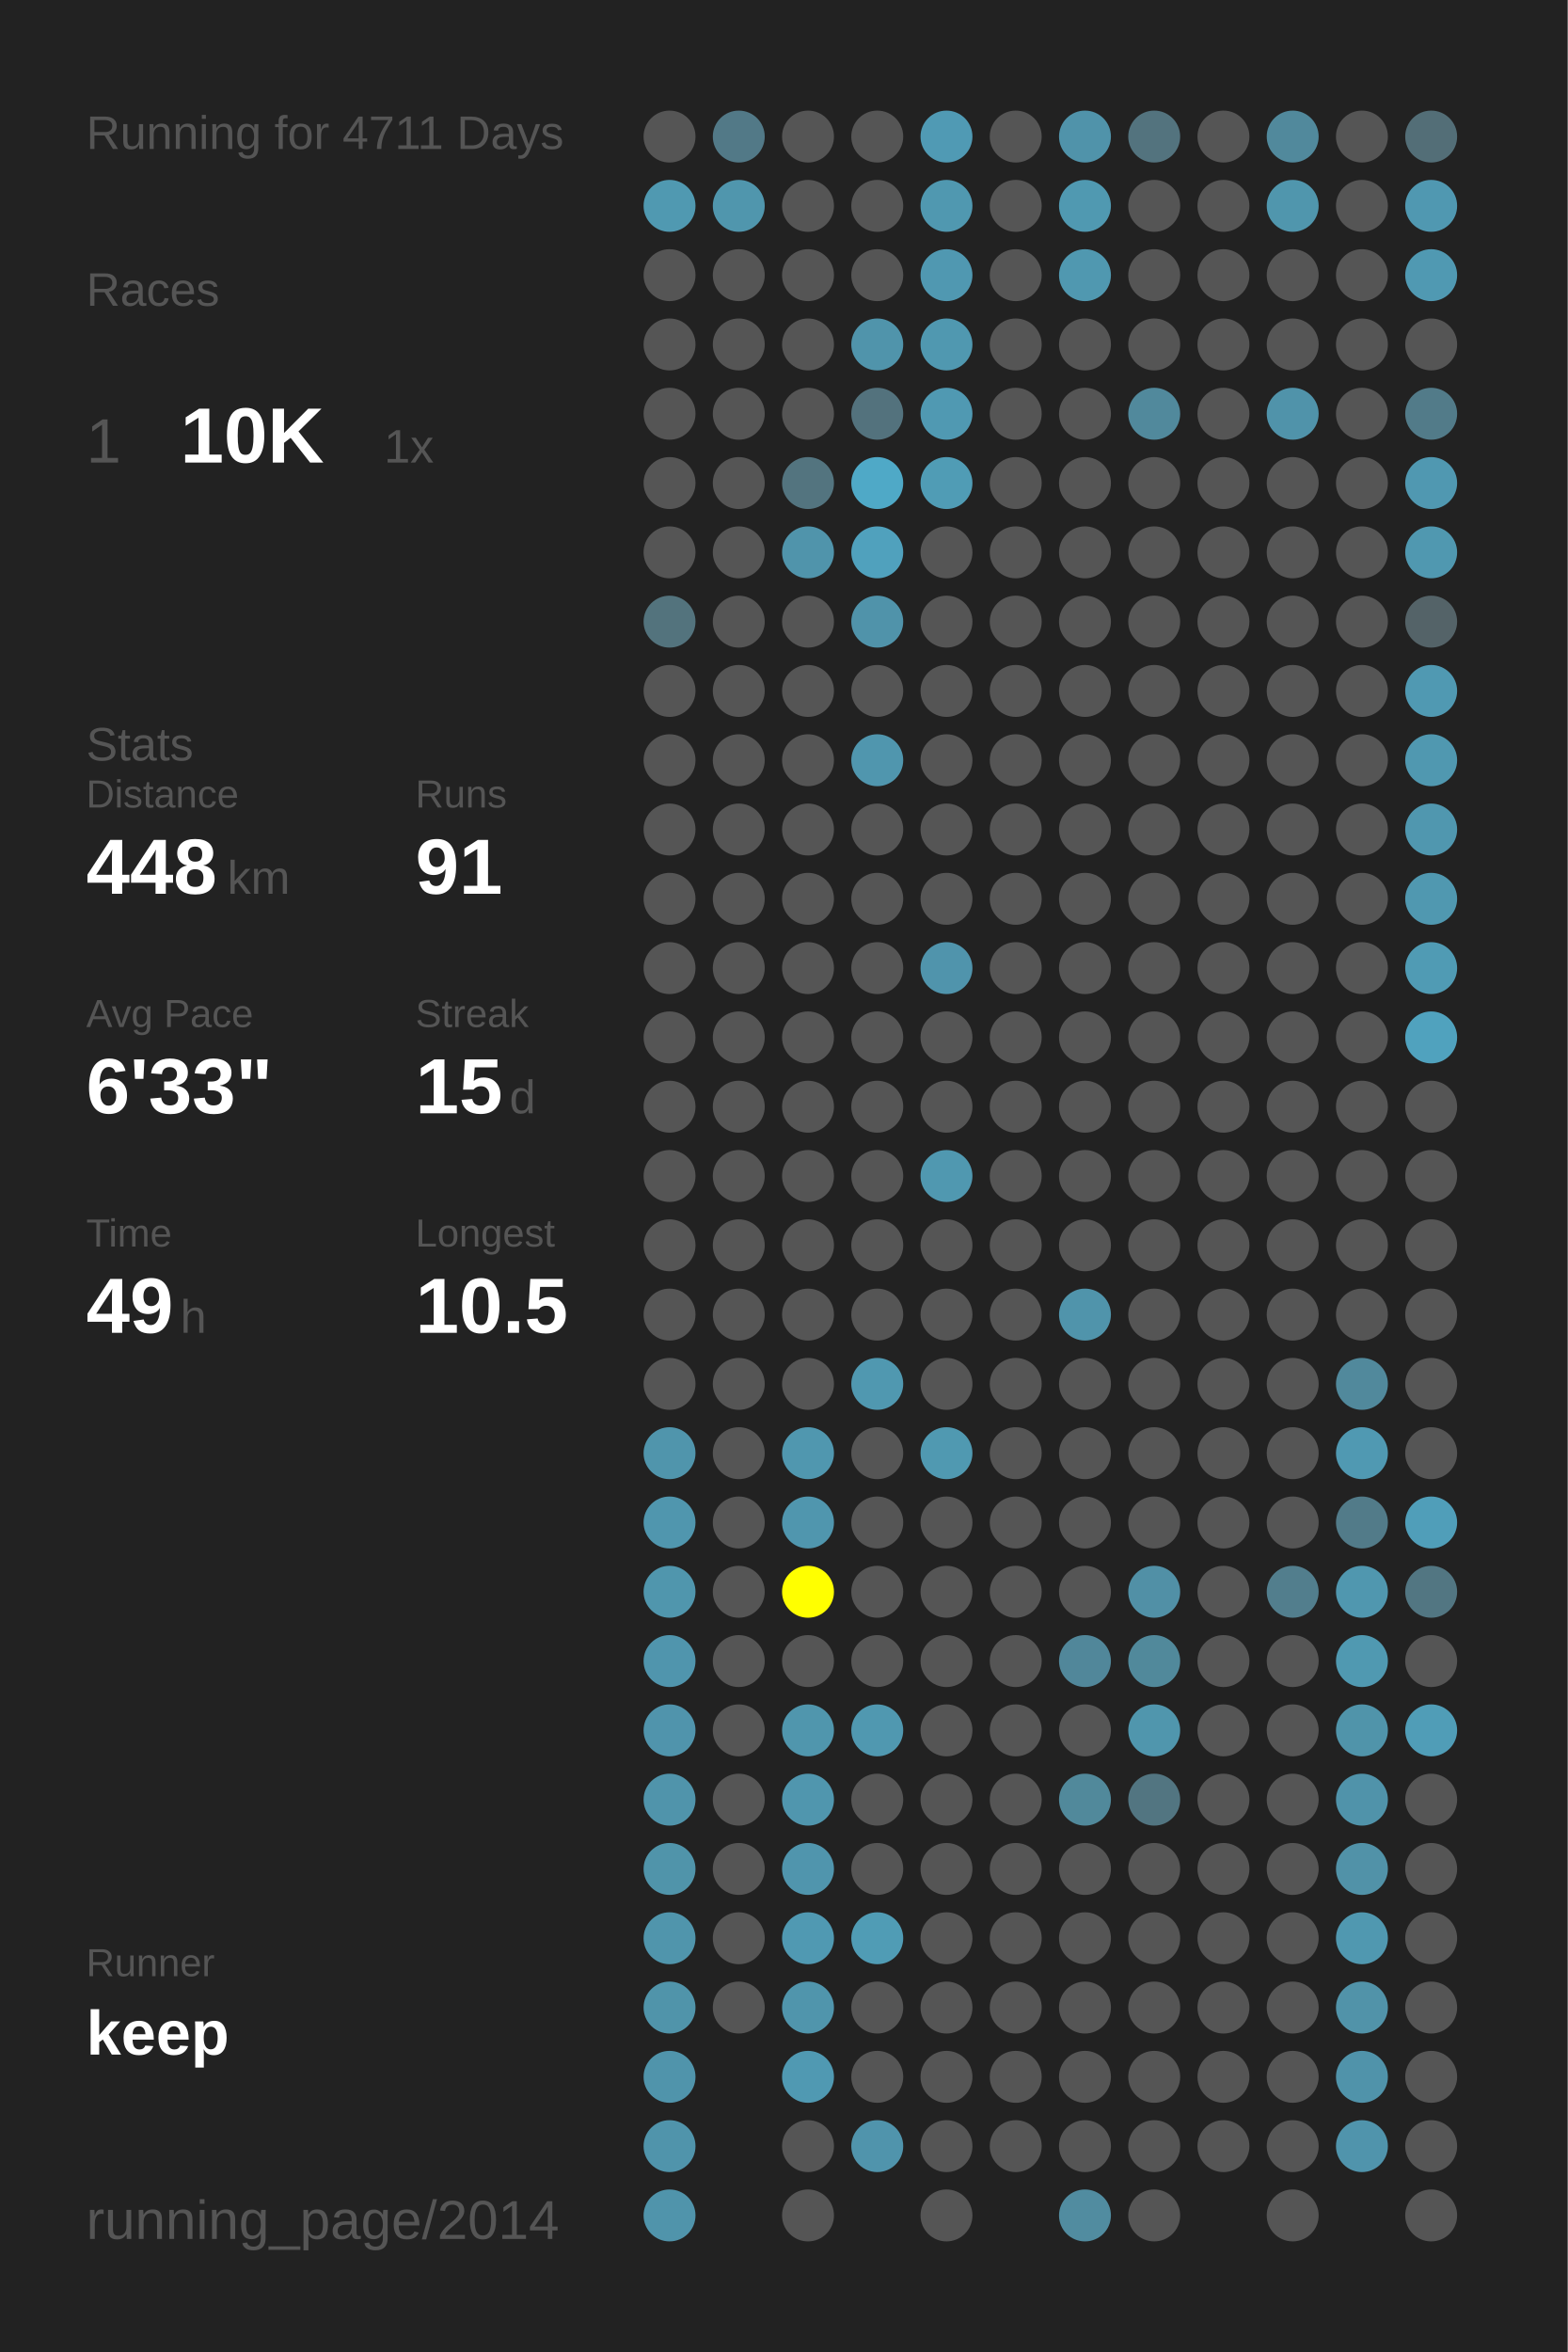
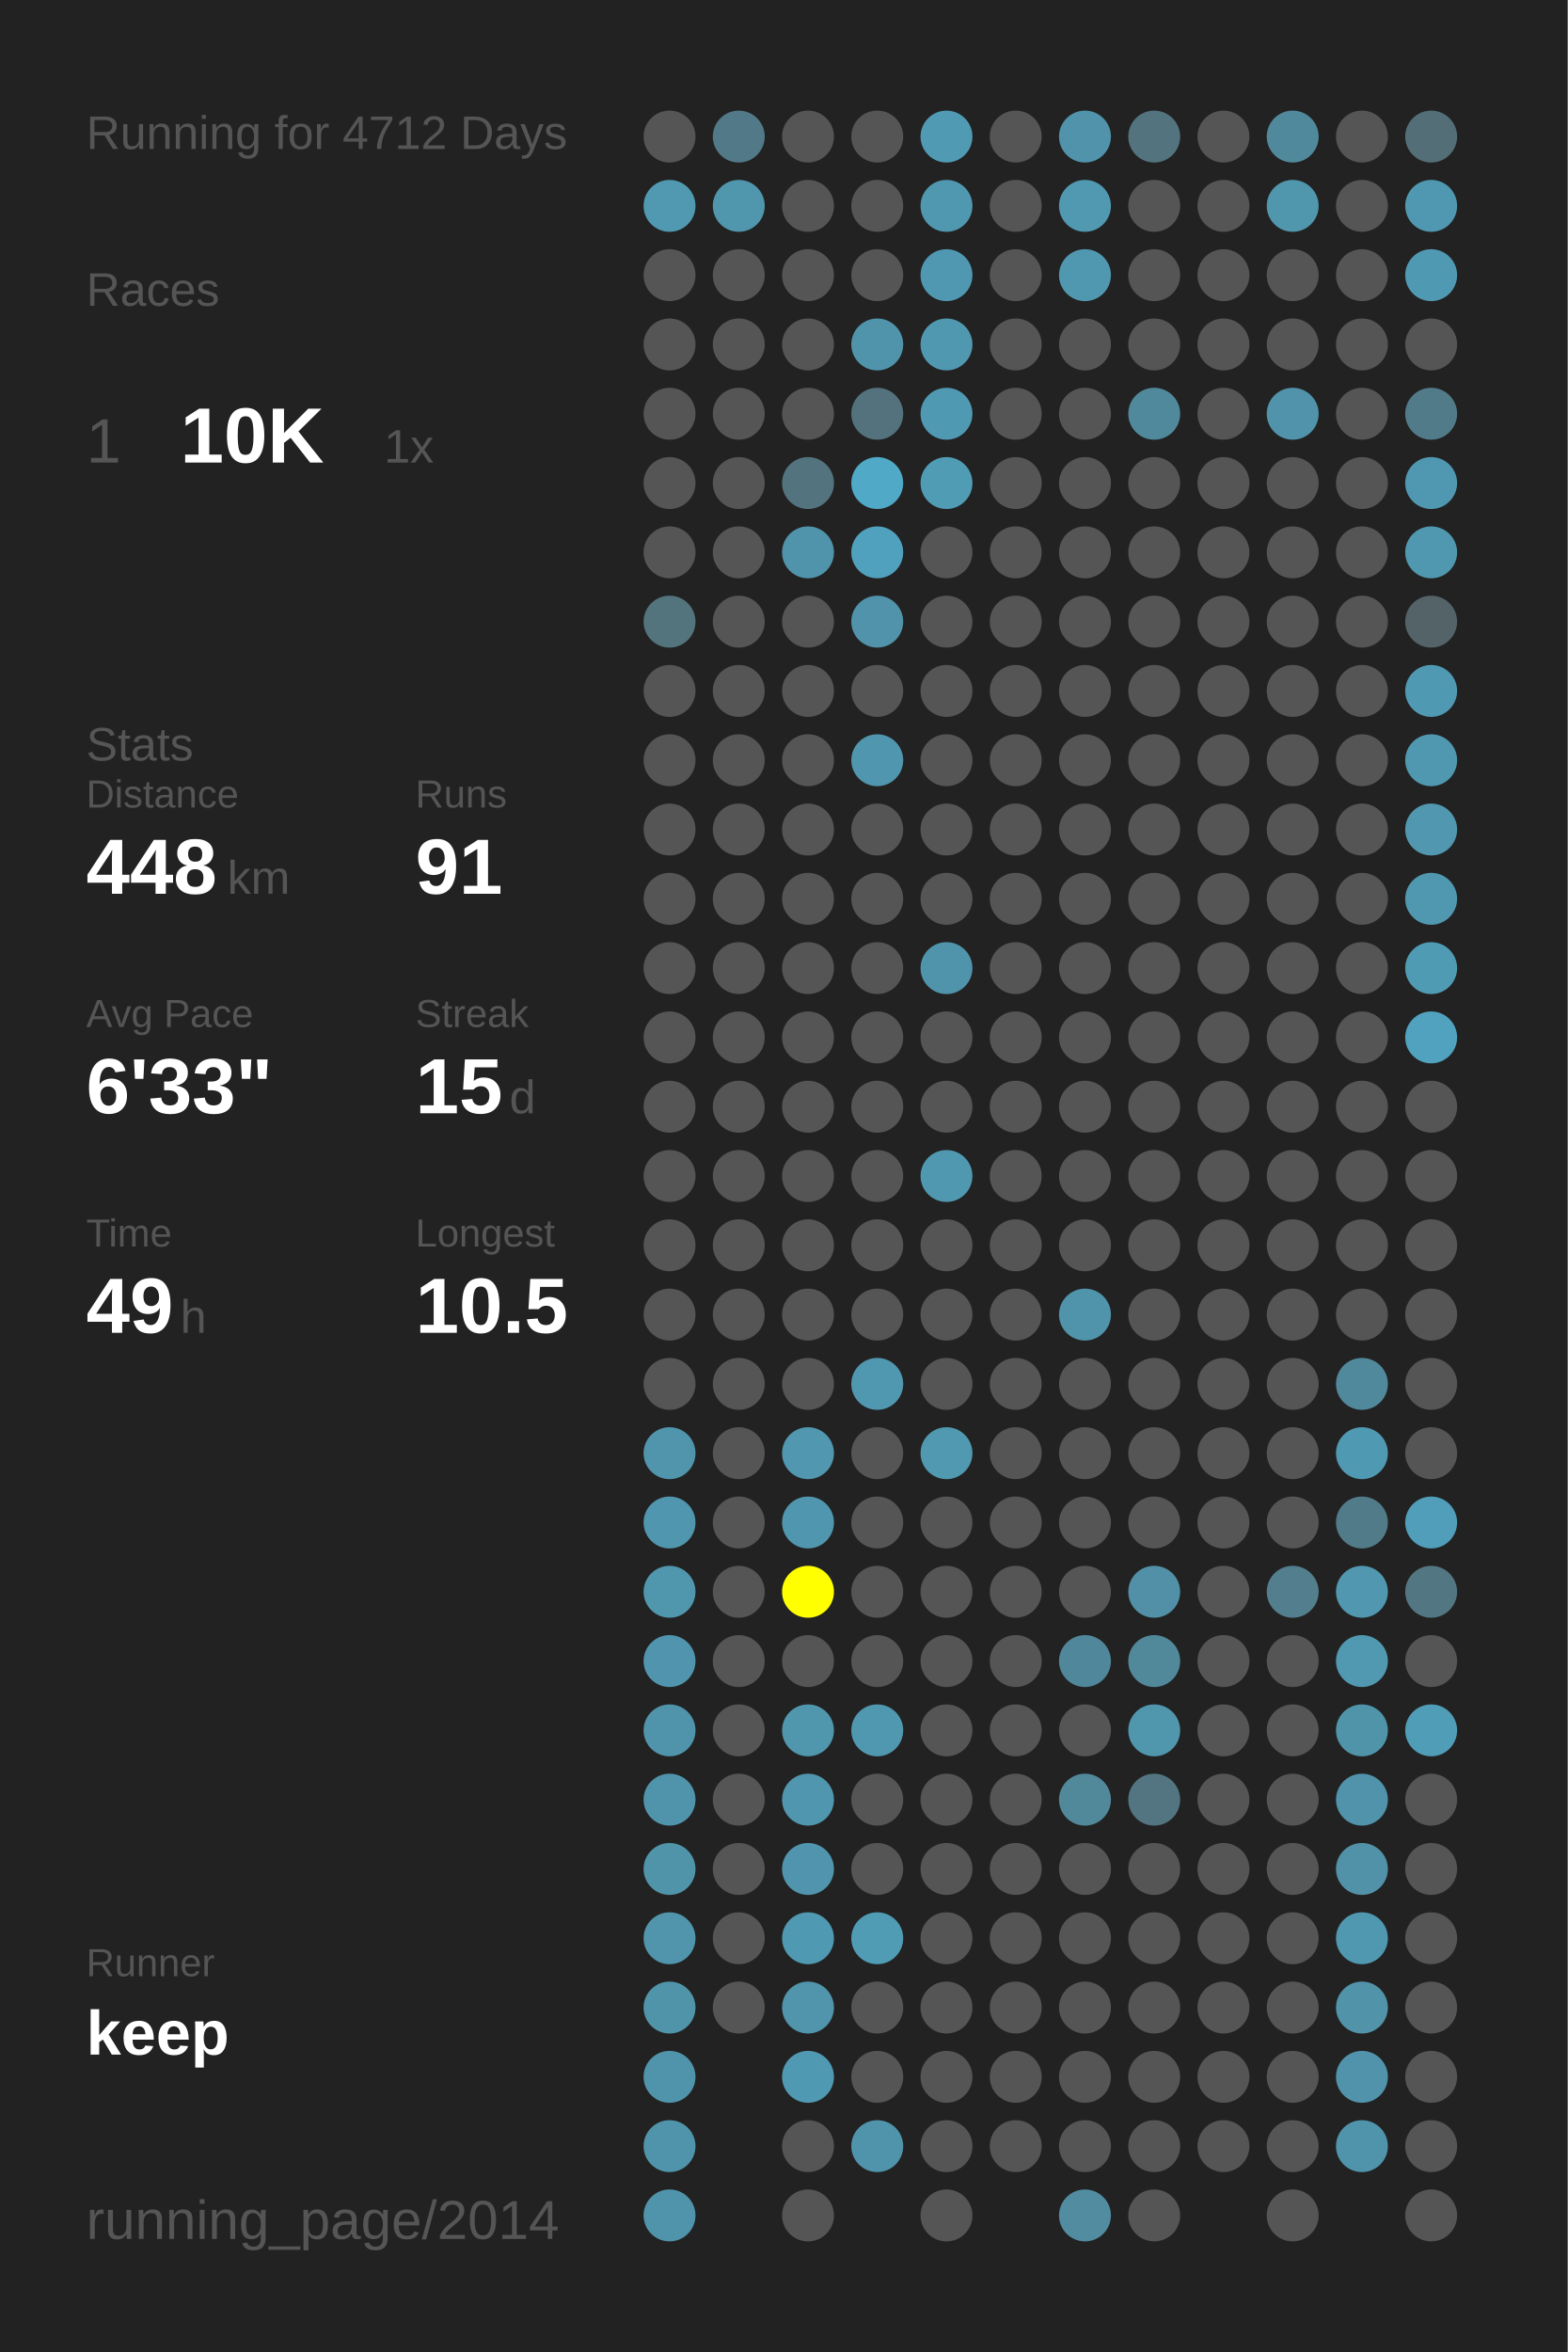
<svg xmlns="http://www.w3.org/2000/svg" baseProfile="full" height="300mm" version="1.1" viewBox="0,0,200,300" width="200mm">
  <defs />
  <rect fill="#222222" height="300" width="200" x="0" y="0" />
-   <text fill="#555555" style="font-size:6px; font-family:Arial;" x="11" y="19">Running for 4711 Days</text>
+   <text fill="#555555" style="font-size:6px; font-family:Arial;" x="11" y="19">Running for 4712 Days</text>
  <text fill="#555555" style="font-size:6px; font-family:Arial;" x="11" y="39">Races</text>
  <text fill="#555555" style="font-size:8px; font-family:Arial;" x="11" y="59">1</text>
  <text fill="#FFFFFF" style="font-size:10px; font-family:Arial; font-weight:bold;" x="23" y="59">10K</text>
  <text fill="#555555" style="font-size:6px; font-family:Arial;" x="49" y="59">1x</text>
  <text fill="#555555" style="font-size:6px; font-family:Arial;" x="11" y="97">Stats</text>
  <text fill="#555555" style="font-size:5px; font-family:Arial;" x="11" y="103">Distance</text>
  <text fill="#FFFFFF" style="font-size:10px; font-family:Arial; font-weight:bold;" x="11" y="114">448</text>
  <text fill="#555555" style="font-size:6px; font-family:Arial;" x="29" y="114">km</text>
  <text fill="#555555" style="font-size:5px; font-family:Arial;" x="53" y="103">Runs</text>
  <text fill="#FFFFFF" style="font-size:10px; font-family:Arial; font-weight:bold;" x="53" y="114">91</text>
  <text fill="#555555" style="font-size:5px; font-family:Arial;" x="11" y="131">Avg Pace</text>
  <text fill="#FFFFFF" style="font-size:10px; font-family:Arial; font-weight:bold;" x="11" y="142">6'33"</text>
  <text fill="#555555" style="font-size:5px; font-family:Arial;" x="53" y="131">Streak</text>
  <text fill="#FFFFFF" style="font-size:10px; font-family:Arial; font-weight:bold;" x="53" y="142">15</text>
  <text fill="#555555" style="font-size:6px; font-family:Arial;" x="65" y="142">d</text>
  <text fill="#555555" style="font-size:5px; font-family:Arial;" x="11" y="159">Time</text>
  <text fill="#FFFFFF" style="font-size:10px; font-family:Arial; font-weight:bold;" x="11" y="170">49</text>
  <text fill="#555555" style="font-size:6px; font-family:Arial;" x="23" y="170">h</text>
  <text fill="#555555" style="font-size:5px; font-family:Arial;" x="53" y="159">Longest</text>
  <text fill="#FFFFFF" style="font-size:10px; font-family:Arial; font-weight:bold;" x="53" y="170">10.5</text>
  <text fill="#555555" style="font-size:5px; font-family:Arial;" x="11" y="252.065">Runner</text>
  <text fill="#FFFFFF" style="font-size:8px; font-family:Arial; font-weight:bold;" x="11" y="262.065">keep</text>
  <text fill="#555555" style="font-size:7px; font-family:Arial;" x="11" y="285.581">running_page/2014</text>
  <circle cx="85.417" cy="17.419" fill="#555555" r="3.312" />
  <circle cx="85.417" cy="26.258" fill="#5099b1" r="3.312" />
  <circle cx="85.417" cy="35.097" fill="#555555" r="3.312" />
  <circle cx="85.417" cy="43.935" fill="#555555" r="3.312" />
  <circle cx="85.417" cy="52.774" fill="#555555" r="3.312" />
  <circle cx="85.417" cy="61.613" fill="#555555" r="3.312" />
  <circle cx="85.417" cy="70.452" fill="#555555" r="3.312" />
  <circle cx="85.417" cy="79.29" fill="#53737d" r="3.312" />
  <circle cx="85.417" cy="88.129" fill="#555555" r="3.312" />
  <circle cx="85.417" cy="96.968" fill="#555555" r="3.312" />
  <circle cx="85.417" cy="105.806" fill="#555555" r="3.312" />
  <circle cx="85.417" cy="114.645" fill="#555555" r="3.312" />
  <circle cx="85.417" cy="123.484" fill="#555555" r="3.312" />
  <circle cx="85.417" cy="132.323" fill="#555555" r="3.312" />
  <circle cx="85.417" cy="141.161" fill="#555555" r="3.312" />
  <circle cx="85.417" cy="150" fill="#555555" r="3.312" />
  <circle cx="85.417" cy="158.839" fill="#555555" r="3.312" />
  <circle cx="85.417" cy="167.677" fill="#555555" r="3.312" />
  <circle cx="85.417" cy="176.516" fill="#555555" r="3.312" />
  <circle cx="85.417" cy="185.355" fill="#5095ac" r="3.312" />
  <circle cx="85.417" cy="194.194" fill="#5096ae" r="3.312" />
  <circle cx="85.417" cy="203.032" fill="#5096ad" r="3.312" />
  <circle cx="85.417" cy="211.871" fill="#5095ad" r="3.312" />
  <circle cx="85.417" cy="220.71" fill="#5094ac" r="3.312" />
  <circle cx="85.417" cy="229.548" fill="#5094ab" r="3.312" />
  <circle cx="85.417" cy="238.387" fill="#5094aa" r="3.312" />
  <circle cx="85.417" cy="247.226" fill="#5095ac" r="3.312" />
  <circle cx="85.417" cy="256.065" fill="#5094aa" r="3.312" />
  <circle cx="85.417" cy="264.903" fill="#5094ab" r="3.312" />
  <circle cx="85.417" cy="273.742" fill="#5094ab" r="3.312" />
  <circle cx="85.417" cy="282.581" fill="#5094ab" r="3.312" />
  <circle cx="94.25" cy="17.419" fill="#527987" r="3.312" />
  <circle cx="94.25" cy="26.258" fill="#5096ad" r="3.312" />
  <circle cx="94.25" cy="35.097" fill="#555555" r="3.312" />
  <circle cx="94.25" cy="43.935" fill="#555555" r="3.312" />
  <circle cx="94.25" cy="52.774" fill="#555555" r="3.312" />
  <circle cx="94.25" cy="61.613" fill="#555555" r="3.312" />
  <circle cx="94.25" cy="70.452" fill="#555555" r="3.312" />
  <circle cx="94.25" cy="79.29" fill="#555555" r="3.312" />
  <circle cx="94.25" cy="88.129" fill="#555555" r="3.312" />
  <circle cx="94.25" cy="96.968" fill="#555555" r="3.312" />
  <circle cx="94.25" cy="105.806" fill="#555555" r="3.312" />
  <circle cx="94.25" cy="114.645" fill="#555555" r="3.312" />
  <circle cx="94.25" cy="123.484" fill="#555555" r="3.312" />
  <circle cx="94.25" cy="132.323" fill="#555555" r="3.312" />
  <circle cx="94.25" cy="141.161" fill="#555555" r="3.312" />
  <circle cx="94.25" cy="150" fill="#555555" r="3.312" />
  <circle cx="94.25" cy="158.839" fill="#555555" r="3.312" />
  <circle cx="94.25" cy="167.677" fill="#555555" r="3.312" />
  <circle cx="94.25" cy="176.516" fill="#555555" r="3.312" />
  <circle cx="94.25" cy="185.355" fill="#555555" r="3.312" />
  <circle cx="94.25" cy="194.194" fill="#555555" r="3.312" />
  <circle cx="94.25" cy="203.032" fill="#555555" r="3.312" />
  <circle cx="94.25" cy="211.871" fill="#555555" r="3.312" />
  <circle cx="94.25" cy="220.71" fill="#555555" r="3.312" />
  <circle cx="94.25" cy="229.548" fill="#555555" r="3.312" />
  <circle cx="94.25" cy="238.387" fill="#555555" r="3.312" />
  <circle cx="94.25" cy="247.226" fill="#555555" r="3.312" />
  <circle cx="94.25" cy="256.065" fill="#555555" r="3.312" />
  <circle cx="103.083" cy="17.419" fill="#555555" r="3.312" />
  <circle cx="103.083" cy="26.258" fill="#555555" r="3.312" />
  <circle cx="103.083" cy="35.097" fill="#555555" r="3.312" />
  <circle cx="103.083" cy="43.935" fill="#555555" r="3.312" />
  <circle cx="103.083" cy="52.774" fill="#555555" r="3.312" />
  <circle cx="103.083" cy="61.613" fill="#53747f" r="3.312" />
  <circle cx="103.083" cy="70.452" fill="#5094ab" r="3.312" />
  <circle cx="103.083" cy="79.29" fill="#555555" r="3.312" />
  <circle cx="103.083" cy="88.129" fill="#555555" r="3.312" />
  <circle cx="103.083" cy="96.968" fill="#555555" r="3.312" />
  <circle cx="103.083" cy="105.806" fill="#555555" r="3.312" />
  <circle cx="103.083" cy="114.645" fill="#555555" r="3.312" />
  <circle cx="103.083" cy="123.484" fill="#555555" r="3.312" />
  <circle cx="103.083" cy="132.323" fill="#555555" r="3.312" />
  <circle cx="103.083" cy="141.161" fill="#555555" r="3.312" />
  <circle cx="103.083" cy="150" fill="#555555" r="3.312" />
  <circle cx="103.083" cy="158.839" fill="#555555" r="3.312" />
  <circle cx="103.083" cy="167.677" fill="#555555" r="3.312" />
  <circle cx="103.083" cy="176.516" fill="#555555" r="3.312" />
  <circle cx="103.083" cy="185.355" fill="#5097af" r="3.312" />
  <circle cx="103.083" cy="194.194" fill="#5096ae" r="3.312" />
  <circle cx="103.083" cy="203.032" fill="#FFFF00" r="3.312" />
  <circle cx="103.083" cy="211.871" fill="#555555" r="3.312" />
  <circle cx="103.083" cy="220.71" fill="#5096ad" r="3.312" />
  <circle cx="103.083" cy="229.548" fill="#5096ae" r="3.312" />
  <circle cx="103.083" cy="238.387" fill="#5095ad" r="3.312" />
  <circle cx="103.083" cy="247.226" fill="#5099b2" r="3.312" />
  <circle cx="103.083" cy="256.065" fill="#5095ac" r="3.312" />
  <circle cx="103.083" cy="264.903" fill="#5099b2" r="3.312" />
  <circle cx="103.083" cy="273.742" fill="#555555" r="3.312" />
  <circle cx="103.083" cy="282.581" fill="#555555" r="3.312" />
  <circle cx="111.917" cy="17.419" fill="#555555" r="3.312" />
  <circle cx="111.917" cy="26.258" fill="#555555" r="3.312" />
  <circle cx="111.917" cy="35.097" fill="#555555" r="3.312" />
  <circle cx="111.917" cy="43.935" fill="#5094ab" r="3.312" />
  <circle cx="111.917" cy="52.774" fill="#53727d" r="3.312" />
  <circle cx="111.917" cy="61.613" fill="#4fa9c7" r="3.312" />
  <circle cx="111.917" cy="70.452" fill="#50a1bd" r="3.312" />
  <circle cx="111.917" cy="79.29" fill="#5093aa" r="3.312" />
  <circle cx="111.917" cy="88.129" fill="#555555" r="3.312" />
  <circle cx="111.917" cy="96.968" fill="#5096ae" r="3.312" />
  <circle cx="111.917" cy="105.806" fill="#555555" r="3.312" />
  <circle cx="111.917" cy="114.645" fill="#555555" r="3.312" />
  <circle cx="111.917" cy="123.484" fill="#555555" r="3.312" />
  <circle cx="111.917" cy="132.323" fill="#555555" r="3.312" />
  <circle cx="111.917" cy="141.161" fill="#555555" r="3.312" />
  <circle cx="111.917" cy="150" fill="#555555" r="3.312" />
  <circle cx="111.917" cy="158.839" fill="#555555" r="3.312" />
  <circle cx="111.917" cy="167.677" fill="#555555" r="3.312" />
  <circle cx="111.917" cy="176.516" fill="#5098b0" r="3.312" />
  <circle cx="111.917" cy="185.355" fill="#555555" r="3.312" />
  <circle cx="111.917" cy="194.194" fill="#555555" r="3.312" />
  <circle cx="111.917" cy="203.032" fill="#555555" r="3.312" />
  <circle cx="111.917" cy="211.871" fill="#555555" r="3.312" />
  <circle cx="111.917" cy="220.71" fill="#5098b0" r="3.312" />
  <circle cx="111.917" cy="229.548" fill="#555555" r="3.312" />
  <circle cx="111.917" cy="238.387" fill="#555555" r="3.312" />
  <circle cx="111.917" cy="247.226" fill="#509cb5" r="3.312" />
  <circle cx="111.917" cy="256.065" fill="#555555" r="3.312" />
  <circle cx="111.917" cy="264.903" fill="#555555" r="3.312" />
  <circle cx="111.917" cy="273.742" fill="#5094ac" r="3.312" />
  <circle cx="120.75" cy="17.419" fill="#509ab4" r="3.312" />
  <circle cx="120.75" cy="26.258" fill="#5098b0" r="3.312" />
  <circle cx="120.75" cy="35.097" fill="#5098b1" r="3.312" />
  <circle cx="120.75" cy="43.935" fill="#5098b0" r="3.312" />
  <circle cx="120.75" cy="52.774" fill="#5099b2" r="3.312" />
  <circle cx="120.75" cy="61.613" fill="#509cb5" r="3.312" />
  <circle cx="120.75" cy="70.452" fill="#555555" r="3.312" />
  <circle cx="120.75" cy="79.29" fill="#555555" r="3.312" />
  <circle cx="120.75" cy="88.129" fill="#555555" r="3.312" />
  <circle cx="120.75" cy="96.968" fill="#555555" r="3.312" />
  <circle cx="120.75" cy="105.806" fill="#555555" r="3.312" />
  <circle cx="120.75" cy="114.645" fill="#555555" r="3.312" />
  <circle cx="120.75" cy="123.484" fill="#5094ac" r="3.312" />
  <circle cx="120.75" cy="132.323" fill="#555555" r="3.312" />
  <circle cx="120.75" cy="141.161" fill="#555555" r="3.312" />
  <circle cx="120.75" cy="150" fill="#5098b0" r="3.312" />
  <circle cx="120.75" cy="158.839" fill="#555555" r="3.312" />
  <circle cx="120.75" cy="167.677" fill="#555555" r="3.312" />
  <circle cx="120.75" cy="176.516" fill="#555555" r="3.312" />
  <circle cx="120.75" cy="185.355" fill="#5099b1" r="3.312" />
  <circle cx="120.75" cy="194.194" fill="#555555" r="3.312" />
  <circle cx="120.75" cy="203.032" fill="#555555" r="3.312" />
  <circle cx="120.75" cy="211.871" fill="#555555" r="3.312" />
  <circle cx="120.75" cy="220.71" fill="#555555" r="3.312" />
  <circle cx="120.75" cy="229.548" fill="#555555" r="3.312" />
  <circle cx="120.75" cy="238.387" fill="#555555" r="3.312" />
  <circle cx="120.75" cy="247.226" fill="#555555" r="3.312" />
  <circle cx="120.75" cy="256.065" fill="#555555" r="3.312" />
  <circle cx="120.75" cy="264.903" fill="#555555" r="3.312" />
  <circle cx="120.75" cy="273.742" fill="#555555" r="3.312" />
  <circle cx="120.75" cy="282.581" fill="#555555" r="3.312" />
  <circle cx="129.583" cy="17.419" fill="#555555" r="3.312" />
  <circle cx="129.583" cy="26.258" fill="#555555" r="3.312" />
  <circle cx="129.583" cy="35.097" fill="#555555" r="3.312" />
  <circle cx="129.583" cy="43.935" fill="#555555" r="3.312" />
  <circle cx="129.583" cy="52.774" fill="#555555" r="3.312" />
  <circle cx="129.583" cy="61.613" fill="#555555" r="3.312" />
  <circle cx="129.583" cy="70.452" fill="#555555" r="3.312" />
  <circle cx="129.583" cy="79.29" fill="#555555" r="3.312" />
  <circle cx="129.583" cy="88.129" fill="#555555" r="3.312" />
  <circle cx="129.583" cy="96.968" fill="#555555" r="3.312" />
  <circle cx="129.583" cy="105.806" fill="#555555" r="3.312" />
  <circle cx="129.583" cy="114.645" fill="#555555" r="3.312" />
  <circle cx="129.583" cy="123.484" fill="#555555" r="3.312" />
  <circle cx="129.583" cy="132.323" fill="#555555" r="3.312" />
  <circle cx="129.583" cy="141.161" fill="#555555" r="3.312" />
  <circle cx="129.583" cy="150" fill="#555555" r="3.312" />
  <circle cx="129.583" cy="158.839" fill="#555555" r="3.312" />
  <circle cx="129.583" cy="167.677" fill="#555555" r="3.312" />
  <circle cx="129.583" cy="176.516" fill="#555555" r="3.312" />
  <circle cx="129.583" cy="185.355" fill="#555555" r="3.312" />
  <circle cx="129.583" cy="194.194" fill="#555555" r="3.312" />
  <circle cx="129.583" cy="203.032" fill="#555555" r="3.312" />
  <circle cx="129.583" cy="211.871" fill="#555555" r="3.312" />
  <circle cx="129.583" cy="220.71" fill="#555555" r="3.312" />
  <circle cx="129.583" cy="229.548" fill="#555555" r="3.312" />
  <circle cx="129.583" cy="238.387" fill="#555555" r="3.312" />
  <circle cx="129.583" cy="247.226" fill="#555555" r="3.312" />
  <circle cx="129.583" cy="256.065" fill="#555555" r="3.312" />
  <circle cx="129.583" cy="264.903" fill="#555555" r="3.312" />
  <circle cx="129.583" cy="273.742" fill="#555555" r="3.312" />
  <circle cx="138.417" cy="17.419" fill="#5093aa" r="3.312" />
  <circle cx="138.417" cy="26.258" fill="#5099b1" r="3.312" />
  <circle cx="138.417" cy="35.097" fill="#5098b0" r="3.312" />
  <circle cx="138.417" cy="43.935" fill="#555555" r="3.312" />
  <circle cx="138.417" cy="52.774" fill="#555555" r="3.312" />
  <circle cx="138.417" cy="61.613" fill="#555555" r="3.312" />
  <circle cx="138.417" cy="70.452" fill="#555555" r="3.312" />
  <circle cx="138.417" cy="79.29" fill="#555555" r="3.312" />
  <circle cx="138.417" cy="88.129" fill="#555555" r="3.312" />
  <circle cx="138.417" cy="96.968" fill="#555555" r="3.312" />
  <circle cx="138.417" cy="105.806" fill="#555555" r="3.312" />
  <circle cx="138.417" cy="114.645" fill="#555555" r="3.312" />
  <circle cx="138.417" cy="123.484" fill="#555555" r="3.312" />
  <circle cx="138.417" cy="132.323" fill="#555555" r="3.312" />
  <circle cx="138.417" cy="141.161" fill="#555555" r="3.312" />
  <circle cx="138.417" cy="150" fill="#555555" r="3.312" />
  <circle cx="138.417" cy="158.839" fill="#555555" r="3.312" />
  <circle cx="138.417" cy="167.677" fill="#5094ab" r="3.312" />
  <circle cx="138.417" cy="176.516" fill="#555555" r="3.312" />
  <circle cx="138.417" cy="185.355" fill="#555555" r="3.312" />
  <circle cx="138.417" cy="194.194" fill="#555555" r="3.312" />
  <circle cx="138.417" cy="203.032" fill="#555555" r="3.312" />
  <circle cx="138.417" cy="211.871" fill="#51879a" r="3.312" />
  <circle cx="138.417" cy="220.71" fill="#555555" r="3.312" />
  <circle cx="138.417" cy="229.548" fill="#51899b" r="3.312" />
  <circle cx="138.417" cy="238.387" fill="#555555" r="3.312" />
  <circle cx="138.417" cy="247.226" fill="#555555" r="3.312" />
  <circle cx="138.417" cy="256.065" fill="#555555" r="3.312" />
  <circle cx="138.417" cy="264.903" fill="#555555" r="3.312" />
  <circle cx="138.417" cy="273.742" fill="#555555" r="3.312" />
  <circle cx="138.417" cy="282.581" fill="#518ca0" r="3.312" />
  <circle cx="147.25" cy="17.419" fill="#53737e" r="3.312" />
  <circle cx="147.25" cy="26.258" fill="#555555" r="3.312" />
  <circle cx="147.25" cy="35.097" fill="#555555" r="3.312" />
  <circle cx="147.25" cy="43.935" fill="#555555" r="3.312" />
  <circle cx="147.25" cy="52.774" fill="#51899c" r="3.312" />
  <circle cx="147.25" cy="61.613" fill="#555555" r="3.312" />
  <circle cx="147.25" cy="70.452" fill="#555555" r="3.312" />
  <circle cx="147.25" cy="79.29" fill="#555555" r="3.312" />
  <circle cx="147.25" cy="88.129" fill="#555555" r="3.312" />
  <circle cx="147.25" cy="96.968" fill="#555555" r="3.312" />
  <circle cx="147.25" cy="105.806" fill="#555555" r="3.312" />
  <circle cx="147.25" cy="114.645" fill="#555555" r="3.312" />
  <circle cx="147.25" cy="123.484" fill="#555555" r="3.312" />
  <circle cx="147.25" cy="132.323" fill="#555555" r="3.312" />
  <circle cx="147.25" cy="141.161" fill="#555555" r="3.312" />
  <circle cx="147.25" cy="150" fill="#555555" r="3.312" />
  <circle cx="147.25" cy="158.839" fill="#555555" r="3.312" />
  <circle cx="147.25" cy="167.677" fill="#555555" r="3.312" />
  <circle cx="147.25" cy="176.516" fill="#555555" r="3.312" />
  <circle cx="147.25" cy="185.355" fill="#555555" r="3.312" />
  <circle cx="147.25" cy="194.194" fill="#555555" r="3.312" />
  <circle cx="147.25" cy="203.032" fill="#5190a6" r="3.312" />
  <circle cx="147.25" cy="211.871" fill="#51899b" r="3.312" />
  <circle cx="147.25" cy="220.71" fill="#5096ad" r="3.312" />
  <circle cx="147.25" cy="229.548" fill="#527581" r="3.312" />
  <circle cx="147.25" cy="238.387" fill="#555555" r="3.312" />
  <circle cx="147.25" cy="247.226" fill="#555555" r="3.312" />
  <circle cx="147.25" cy="256.065" fill="#555555" r="3.312" />
  <circle cx="147.25" cy="264.903" fill="#555555" r="3.312" />
  <circle cx="147.25" cy="273.742" fill="#555555" r="3.312" />
  <circle cx="147.25" cy="282.581" fill="#555555" r="3.312" />
  <circle cx="156.083" cy="17.419" fill="#555555" r="3.312" />
  <circle cx="156.083" cy="26.258" fill="#555555" r="3.312" />
  <circle cx="156.083" cy="35.097" fill="#555555" r="3.312" />
  <circle cx="156.083" cy="43.935" fill="#555555" r="3.312" />
  <circle cx="156.083" cy="52.774" fill="#555555" r="3.312" />
  <circle cx="156.083" cy="61.613" fill="#555555" r="3.312" />
  <circle cx="156.083" cy="70.452" fill="#555555" r="3.312" />
  <circle cx="156.083" cy="79.29" fill="#555555" r="3.312" />
  <circle cx="156.083" cy="88.129" fill="#555555" r="3.312" />
  <circle cx="156.083" cy="96.968" fill="#555555" r="3.312" />
  <circle cx="156.083" cy="105.806" fill="#555555" r="3.312" />
  <circle cx="156.083" cy="114.645" fill="#555555" r="3.312" />
  <circle cx="156.083" cy="123.484" fill="#555555" r="3.312" />
  <circle cx="156.083" cy="132.323" fill="#555555" r="3.312" />
  <circle cx="156.083" cy="141.161" fill="#555555" r="3.312" />
  <circle cx="156.083" cy="150" fill="#555555" r="3.312" />
  <circle cx="156.083" cy="158.839" fill="#555555" r="3.312" />
  <circle cx="156.083" cy="167.677" fill="#555555" r="3.312" />
  <circle cx="156.083" cy="176.516" fill="#555555" r="3.312" />
  <circle cx="156.083" cy="185.355" fill="#555555" r="3.312" />
  <circle cx="156.083" cy="194.194" fill="#555555" r="3.312" />
  <circle cx="156.083" cy="203.032" fill="#555555" r="3.312" />
  <circle cx="156.083" cy="211.871" fill="#555555" r="3.312" />
  <circle cx="156.083" cy="220.71" fill="#555555" r="3.312" />
  <circle cx="156.083" cy="229.548" fill="#555555" r="3.312" />
  <circle cx="156.083" cy="238.387" fill="#555555" r="3.312" />
  <circle cx="156.083" cy="247.226" fill="#555555" r="3.312" />
  <circle cx="156.083" cy="256.065" fill="#555555" r="3.312" />
  <circle cx="156.083" cy="264.903" fill="#555555" r="3.312" />
  <circle cx="156.083" cy="273.742" fill="#555555" r="3.312" />
  <circle cx="164.917" cy="17.419" fill="#51899c" r="3.312" />
  <circle cx="164.917" cy="26.258" fill="#5096ad" r="3.312" />
  <circle cx="164.917" cy="35.097" fill="#555555" r="3.312" />
  <circle cx="164.917" cy="43.935" fill="#555555" r="3.312" />
  <circle cx="164.917" cy="52.774" fill="#5093aa" r="3.312" />
  <circle cx="164.917" cy="61.613" fill="#555555" r="3.312" />
  <circle cx="164.917" cy="70.452" fill="#555555" r="3.312" />
  <circle cx="164.917" cy="79.29" fill="#555555" r="3.312" />
  <circle cx="164.917" cy="88.129" fill="#555555" r="3.312" />
  <circle cx="164.917" cy="96.968" fill="#555555" r="3.312" />
  <circle cx="164.917" cy="105.806" fill="#555555" r="3.312" />
  <circle cx="164.917" cy="114.645" fill="#555555" r="3.312" />
  <circle cx="164.917" cy="123.484" fill="#555555" r="3.312" />
  <circle cx="164.917" cy="132.323" fill="#555555" r="3.312" />
  <circle cx="164.917" cy="141.161" fill="#555555" r="3.312" />
  <circle cx="164.917" cy="150" fill="#555555" r="3.312" />
  <circle cx="164.917" cy="158.839" fill="#555555" r="3.312" />
  <circle cx="164.917" cy="167.677" fill="#555555" r="3.312" />
  <circle cx="164.917" cy="176.516" fill="#555555" r="3.312" />
  <circle cx="164.917" cy="185.355" fill="#555555" r="3.312" />
  <circle cx="164.917" cy="194.194" fill="#555555" r="3.312" />
  <circle cx="164.917" cy="203.032" fill="#527e8d" r="3.312" />
  <circle cx="164.917" cy="211.871" fill="#555555" r="3.312" />
  <circle cx="164.917" cy="220.71" fill="#555555" r="3.312" />
  <circle cx="164.917" cy="229.548" fill="#555555" r="3.312" />
  <circle cx="164.917" cy="238.387" fill="#555555" r="3.312" />
  <circle cx="164.917" cy="247.226" fill="#555555" r="3.312" />
  <circle cx="164.917" cy="256.065" fill="#555555" r="3.312" />
  <circle cx="164.917" cy="264.903" fill="#555555" r="3.312" />
  <circle cx="164.917" cy="273.742" fill="#555555" r="3.312" />
  <circle cx="164.917" cy="282.581" fill="#555555" r="3.312" />
  <circle cx="173.75" cy="17.419" fill="#555555" r="3.312" />
  <circle cx="173.75" cy="26.258" fill="#555555" r="3.312" />
  <circle cx="173.75" cy="35.097" fill="#555555" r="3.312" />
  <circle cx="173.75" cy="43.935" fill="#555555" r="3.312" />
  <circle cx="173.75" cy="52.774" fill="#555555" r="3.312" />
  <circle cx="173.75" cy="61.613" fill="#555555" r="3.312" />
  <circle cx="173.75" cy="70.452" fill="#555555" r="3.312" />
  <circle cx="173.75" cy="79.29" fill="#555555" r="3.312" />
  <circle cx="173.75" cy="88.129" fill="#555555" r="3.312" />
  <circle cx="173.75" cy="96.968" fill="#555555" r="3.312" />
  <circle cx="173.75" cy="105.806" fill="#555555" r="3.312" />
  <circle cx="173.75" cy="114.645" fill="#555555" r="3.312" />
  <circle cx="173.75" cy="123.484" fill="#555555" r="3.312" />
  <circle cx="173.75" cy="132.323" fill="#555555" r="3.312" />
  <circle cx="173.75" cy="141.161" fill="#555555" r="3.312" />
  <circle cx="173.75" cy="150" fill="#555555" r="3.312" />
  <circle cx="173.75" cy="158.839" fill="#555555" r="3.312" />
  <circle cx="173.75" cy="167.677" fill="#555555" r="3.312" />
  <circle cx="173.75" cy="176.516" fill="#51899c" r="3.312" />
  <circle cx="173.75" cy="185.355" fill="#5099b2" r="3.312" />
  <circle cx="173.75" cy="194.194" fill="#527b89" r="3.312" />
  <circle cx="173.75" cy="203.032" fill="#5097af" r="3.312" />
  <circle cx="173.75" cy="211.871" fill="#5099b1" r="3.312" />
  <circle cx="173.75" cy="220.71" fill="#5094aa" r="3.312" />
  <circle cx="173.75" cy="229.548" fill="#5093aa" r="3.312" />
  <circle cx="173.75" cy="238.387" fill="#5192a8" r="3.312" />
  <circle cx="173.75" cy="247.226" fill="#5098b0" r="3.312" />
  <circle cx="173.75" cy="256.065" fill="#5193a9" r="3.312" />
  <circle cx="173.75" cy="264.903" fill="#5093aa" r="3.312" />
  <circle cx="173.75" cy="273.742" fill="#5094ac" r="3.312" />
  <circle cx="182.583" cy="17.419" fill="#536e77" r="3.312" />
  <circle cx="182.583" cy="26.258" fill="#5098b1" r="3.312" />
  <circle cx="182.583" cy="35.097" fill="#5099b2" r="3.312" />
  <circle cx="182.583" cy="43.935" fill="#555555" r="3.312" />
  <circle cx="182.583" cy="52.774" fill="#527b89" r="3.312" />
  <circle cx="182.583" cy="61.613" fill="#5098b1" r="3.312" />
  <circle cx="182.583" cy="70.452" fill="#5098b0" r="3.312" />
  <circle cx="182.583" cy="79.29" fill="#546368" r="3.312" />
  <circle cx="182.583" cy="88.129" fill="#5099b2" r="3.312" />
  <circle cx="182.583" cy="96.968" fill="#5098b0" r="3.312" />
  <circle cx="182.583" cy="105.806" fill="#5097af" r="3.312" />
  <circle cx="182.583" cy="114.645" fill="#5098b0" r="3.312" />
  <circle cx="182.583" cy="123.484" fill="#509bb4" r="3.312" />
  <circle cx="182.583" cy="132.323" fill="#50a2be" r="3.312" />
  <circle cx="182.583" cy="141.161" fill="#555555" r="3.312" />
  <circle cx="182.583" cy="150" fill="#555555" r="3.312" />
  <circle cx="182.583" cy="158.839" fill="#555555" r="3.312" />
  <circle cx="182.583" cy="167.677" fill="#555555" r="3.312" />
  <circle cx="182.583" cy="176.516" fill="#555555" r="3.312" />
  <circle cx="182.583" cy="185.355" fill="#555555" r="3.312" />
  <circle cx="182.583" cy="194.194" fill="#509eb9" r="3.312" />
  <circle cx="182.583" cy="203.032" fill="#527682" r="3.312" />
  <circle cx="182.583" cy="211.871" fill="#555555" r="3.312" />
  <circle cx="182.583" cy="220.71" fill="#509db7" r="3.312" />
  <circle cx="182.583" cy="229.548" fill="#555555" r="3.312" />
  <circle cx="182.583" cy="238.387" fill="#555555" r="3.312" />
  <circle cx="182.583" cy="247.226" fill="#555555" r="3.312" />
  <circle cx="182.583" cy="256.065" fill="#555555" r="3.312" />
  <circle cx="182.583" cy="264.903" fill="#555555" r="3.312" />
  <circle cx="182.583" cy="273.742" fill="#555555" r="3.312" />
  <circle cx="182.583" cy="282.581" fill="#555555" r="3.312" />
</svg>
